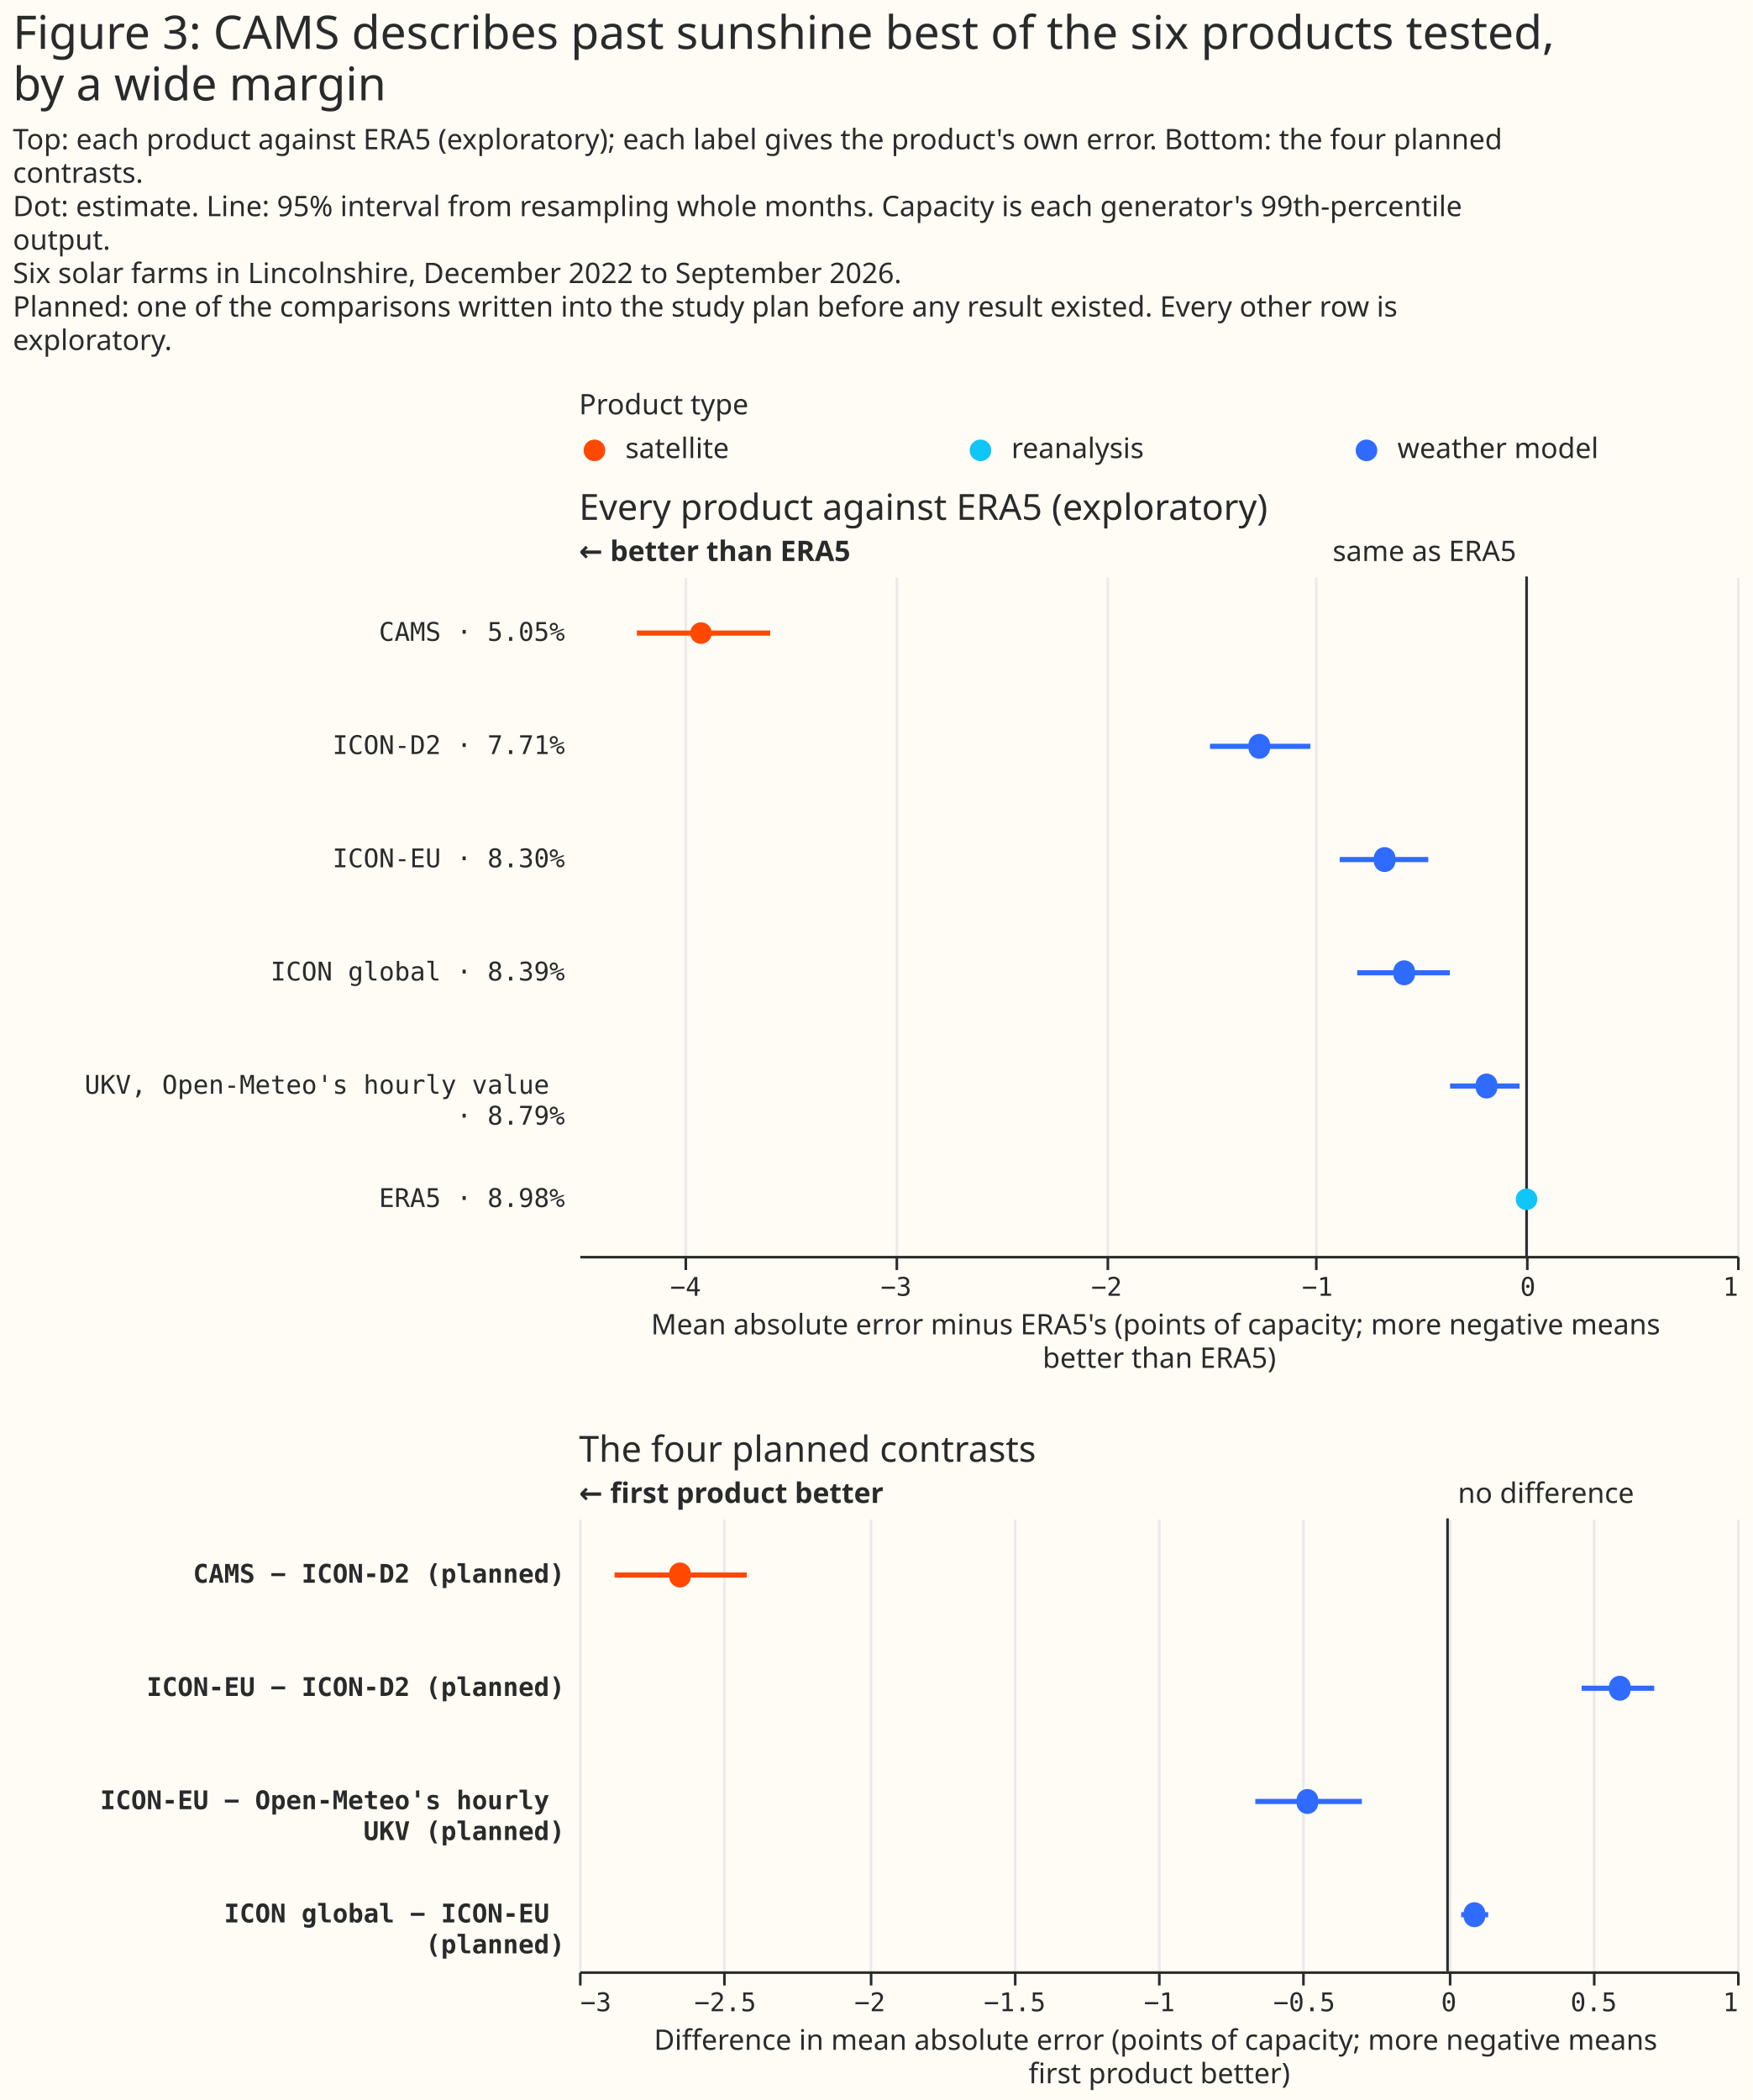
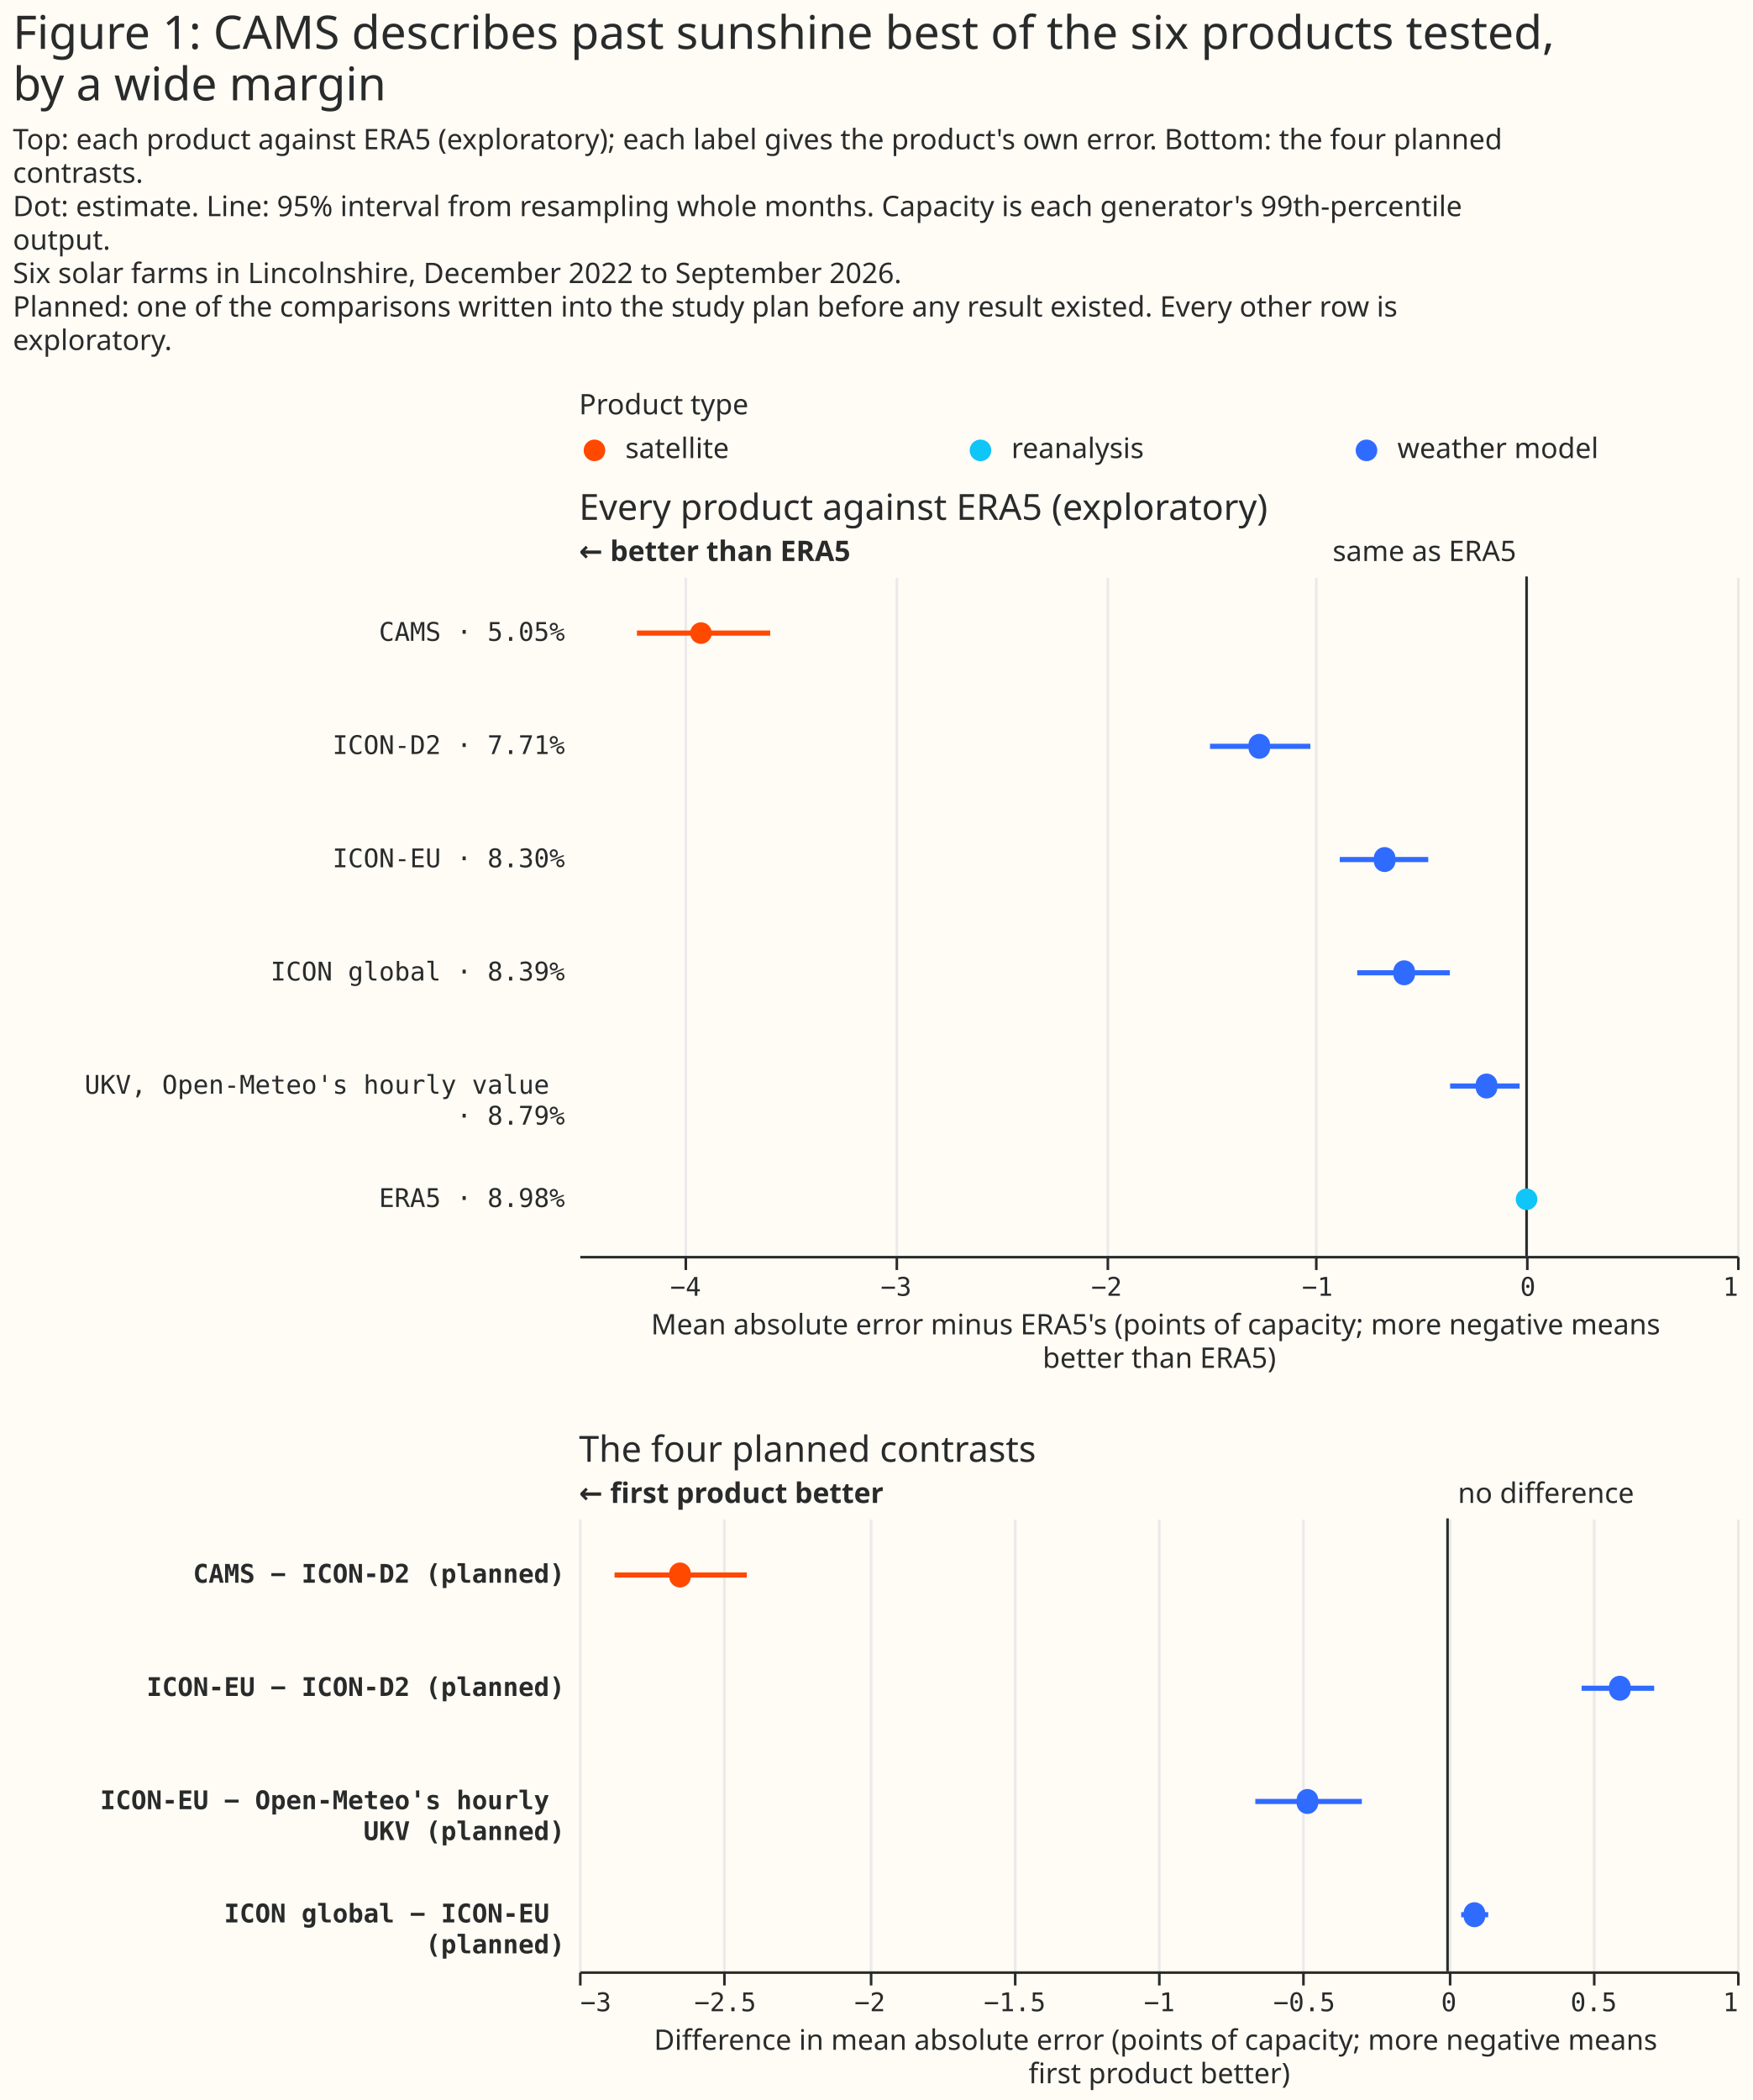
<svg xmlns="http://www.w3.org/2000/svg" width="681" height="816" class="marks" viewBox="0 0 681 816">
  <path fill="#fffbf5" d="M0 0h681v816H0z" />
  <g fill="none" stroke-miterlimit="10" aria-roledescription="group mark container" class="mark-group role-frame root">
    <path d="M225 167h450z" aria-hidden="true" class="background" />
    <g aria-roledescription="group mark container" class="mark-group role-scope concat_0_group">
      <g aria-roledescription="group mark container" class="mark-group role-scope concat_0_concat_0_group">
        <path fill="#fffbf5" d="M225 167h450v16H225Z" aria-hidden="true" class="background" />
        <g aria-roledescription="symbol mark container" class="mark-symbol role-mark concat_0_concat_0_layer_0_marks">
          <path fill="#ff4901" d="M235.2 175a4.2 4.2 0 1 1-8.4 0 4.2 4.2 0 1 1 8.4 0" aria-label="x: 6; colour: #FF4901; shape: circle" aria-roledescription="point" />
          <path fill="#10c5f7" d="M385.2 175a4.2 4.2 0 1 1-8.4 0 4.2 4.2 0 1 1 8.4 0" aria-label="x: 156; colour: #10C5F7; shape: circle" aria-roledescription="point" />
          <path fill="#306bff" d="M535.2 175a4.2 4.2 0 1 1-8.4 0 4.2 4.2 0 1 1 8.4 0" aria-label="x: 306; colour: #306BFF; shape: circle" aria-roledescription="point" />
        </g>
        <g fill="#292b2b" aria-roledescription="text mark container" class="mark-text role-mark concat_0_concat_0_layer_2_marks" font-family="Matter XH, DM Sans, sans-serif" font-size="11">
          <text aria-label="x: 6; label: satellite" aria-roledescription="text mark" transform="translate(243 178)">satellite</text>
          <text aria-label="x: 156; label: reanalysis" aria-roledescription="text mark" transform="translate(393 178)">reanalysis</text>
          <text aria-label="x: 306; label: weather model" aria-roledescription="text mark" transform="translate(543 178)">weather model</text>
        </g>
        <g class="mark-group role-title">
          <text fill="#292b2b" aria-label="Title text 'Product type'" aria-roledescription="title" class="mark-text role-title-text" font-family="Matter XH, DM Sans, sans-serif" font-size="11" pointer-events="none" transform="translate(225 161)">Product type</text>
        </g>
      </g>
      <g aria-roledescription="group mark container" class="mark-group role-scope concat_0_concat_1_group">
        <path fill="#fffbf5" d="M225 224h450v264H225Z" aria-hidden="true" class="background" />
        <g aria-hidden="true" class="mark-group role-axis">
          <path stroke="#eaeaea" d="M266.5 488.5v-264m82 264v-264m82 264v-264m81 264v-264m82 264v-264m82 264v-264" class="mark-rule role-axis-grid" pointer-events="none" />
        </g>
        <g aria-label="X-axis titled 'Mean absolute error minus ERA5's (points of capacity; more negative means better than ERA5)' for a linear scale with values from −4.5 to 1" aria-roledescription="axis" class="mark-group role-axis" pointer-events="none">
          <path stroke="#292b2b" d="M266.5 488.5v5m82-5v5m82-5v5m81-5v5m82-5v5m82-5v5" class="mark-rule role-axis-tick" />
          <g fill="#292b2b" class="mark-text role-axis-label" font-family="Matter Semi Mono, Roboto Mono, monospace" font-size="10">
            <text text-anchor="middle" transform="translate(266.4 503.5)">−4</text>
            <text text-anchor="middle" transform="translate(348.2 503.5)">−3</text>
            <text text-anchor="middle" transform="translate(430 503.5)">−2</text>
            <text text-anchor="middle" transform="translate(511.9 503.5)">−1</text>
            <text text-anchor="middle" transform="translate(593.7 503.5)">0</text>
            <text text-anchor="end" transform="translate(675.5 503.5)">1</text>
          </g>
          <path stroke="#292b2b" d="M225.5 488.5h450" class="mark-rule role-axis-domain" />
          <text fill="#292b2b" class="mark-text role-axis-title" font-family="Matter XH, DM Sans, sans-serif" font-size="11" text-anchor="middle" transform="translate(450.5 518.5)">
            <tspan>Mean absolute error minus ERA5's (points of capacity; more negative means</tspan>
            <tspan x="0" dy="13">better than ERA5)</tspan>
          </text>
        </g>
        <g aria-label="Y-axis for a discrete scale with 6 values: CAMS · 5.05%, ICON-D2 · 7.71%, ICON-EU · 8.30%, ICON global · 8.39%, UKV, Open-Meteo's hourly value · 8.79%, ERA5 · 8.98%" aria-roledescription="axis" class="mark-group role-axis">
          <g fill="#292b2b" class="mark-text role-axis-label" font-family="Matter Semi Mono, Roboto Mono, monospace" font-size="10" pointer-events="none" text-anchor="end">
            <text transform="translate(219.5 249)">CAMS · 5.05%</text>
            <text transform="translate(219.5 293)">ICON-D2 · 7.71%</text>
            <text transform="translate(219.5 337)">ICON-EU · 8.30%</text>
            <text transform="translate(219.5 381)">ICON global · 8.39%</text>
            <text transform="translate(219.5 425)">
              <tspan>UKV, Open-Meteo's hourly value</tspan>
              <tspan x="0" dy="12">· 8.79%</tspan>
            </text>
            <text transform="translate(219.5 469)">ERA5 · 8.98%</text>
          </g>
        </g>
        <g aria-roledescription="rule mark container" class="mark-rule role-mark concat_0_concat_1_layer_0_marks">
          <path stroke="#292b2b" d="M593.2 224v264" aria-label="x: 0" aria-roledescription="rule mark" />
        </g>
        <g aria-roledescription="text mark container" class="mark-text role-mark concat_0_concat_1_layer_1_marks">
          <text fill="#292b2b" aria-label="x: 0" aria-roledescription="text mark" font-family="Matter XH, DM Sans, sans-serif" font-size="11" text-anchor="end" transform="translate(589.2 218)">same as ERA5</text>
        </g>
        <g aria-roledescription="text mark container" class="mark-text role-mark concat_0_concat_1_layer_2_marks">
          <text fill="#292b2b" aria-label="x: −4.5" aria-roledescription="text mark" font-family="Matter XH, DM Sans, sans-serif" font-size="11" font-weight="bold" transform="translate(225 218)">← better than ERA5</text>
        </g>
        <g stroke-width="2" aria-hidden="true" class="mark-rule role-mark concat_0_concat_1_layer_3_marks" clip-path="url(#a)" transform="translate(225 224)">
          <path stroke="#ff4901" d="M22.5 22h51.8" />
          <path stroke="#306bff" d="M245.2 66h39m11.4 44H330m-27.6 44h36m.1 44h27" />
        </g>
        <g aria-roledescription="symbol mark container" class="mark-symbol role-mark concat_0_concat_1_layer_4_marks" clip-path="url(#b)" transform="translate(225 224)">
          <path fill="#ff4901" d="M51.6 22a4.2 4.2 0 1 1-8.4 0 4.2 4.2 0 1 1 8.4 0" aria-label="Mean absolute error minus ERA5's (points of capacity; more negative means, better than ERA5): −3.92; label: CAMS · 5.05%; shade: satellite; Row: CAMS · 5.05%; Estimate: −3.921; Lower 95%: −4.225; Upper 95%: −3.592" aria-roledescription="point" />
          <path fill="#306bff" d="M268.5 66a4.2 4.2 0 1 1-8.3 0 4.2 4.2 0 1 1 8.3 0" aria-label="Mean absolute error minus ERA5's (points of capacity; more negative means, better than ERA5): −1.27; label: ICON-D2 · 7.71%; shade: weather model; Row: ICON-D2 · 7.71%; Estimate: −1.269; Lower 95%: −1.503; Upper 95%: −1.026" aria-roledescription="point" />
          <path fill="#306bff" d="M317.2 110a4.2 4.2 0 1 1-8.3 0 4.2 4.2 0 1 1 8.3 0" aria-label="Mean absolute error minus ERA5's (points of capacity; more negative means, better than ERA5): −0.67; label: ICON-EU · 8.30%; shade: weather model; Row: ICON-EU · 8.30%; Estimate: −0.674; Lower 95%: −0.887; Upper 95%: −0.468" aria-roledescription="point" />
          <path fill="#306bff" d="M324.8 154a4.2 4.2 0 1 1-8.3 0 4.2 4.2 0 1 1 8.3 0" aria-label="Mean absolute error minus ERA5's (points of capacity; more negative means, better than ERA5): −0.58; label: ICON global · 8.39%; shade: weather model; Row: ICON global · 8.39%; Estimate: −0.581; Lower 95%: −0.804; Upper 95%: −0.364" aria-roledescription="point" />
          <path fill="#306bff" d="M356.8 198a4.2 4.2 0 1 1-8.3 0 4.2 4.2 0 1 1 8.3 0" aria-label="Mean absolute error minus ERA5's (points of capacity; more negative means, better than ERA5): −0.19; label: UKV, Open-Meteo's hourly value · 8.79%; shade: weather model; Row: UKV, Open-Meteo's hourly value · 8.79%; Estimate: −0.19; Lower 95%: −0.363; Upper 95%: −0.032" aria-roledescription="point" />
          <path fill="#10c5f7" d="M372.4 242a4.2 4.2 0 1 1-8.4 0 4.2 4.2 0 1 1 8.4 0" aria-label="Mean absolute error minus ERA5's (points of capacity; more negative means, better than ERA5): 0; label: ERA5 · 8.98%; shade: reanalysis; Row: ERA5 · 8.98%; Estimate: 0; Lower 95%: 0; Upper 95%: 0" aria-roledescription="point" />
        </g>
        <g class="mark-group role-title">
          <text fill="#292b2b" aria-label="Title text 'Every product against ERA5 (exploratory)'" aria-roledescription="title" class="mark-text role-title-text" font-family="Matter XH, DM Sans, sans-serif" font-size="14" pointer-events="none" transform="translate(225 202)">Every product against ERA5 (exploratory)</text>
        </g>
      </g>
    </g>
    <g aria-roledescription="group mark container" class="mark-group role-scope concat_1_group">
      <path fill="#fffbf5" d="M225 590h450v176H225Z" aria-hidden="true" class="background" />
      <g aria-hidden="true" class="mark-group role-axis">
        <path stroke="#eaeaea" d="M225.5 766.5v-176m56 176v-176m57 176v-176m56 176v-176m56 176v-176m56 176v-176m57 176v-176m56 176v-176m56 176v-176" class="mark-rule role-axis-grid" pointer-events="none" />
      </g>
      <g aria-label="X-axis titled 'Difference in mean absolute error (points of capacity; more negative means first product better)' for a linear scale with values from −3 to 1" aria-roledescription="axis" class="mark-group role-axis" pointer-events="none">
        <path stroke="#292b2b" d="M225.5 766.5v5m56-5v5m57-5v5m56-5v5m56-5v5m56-5v5m57-5v5m56-5v5m56-5v5" class="mark-rule role-axis-tick" />
        <g fill="#292b2b" class="mark-text role-axis-label" font-family="Matter Semi Mono, Roboto Mono, monospace" font-size="10">
          <text transform="translate(225.5 781.5)">−3</text>
          <text text-anchor="middle" transform="translate(281.8 781.5)">−2.5</text>
          <text text-anchor="middle" transform="translate(338 781.5)">−2</text>
          <text text-anchor="middle" transform="translate(394.3 781.5)">−1.5</text>
          <text text-anchor="middle" transform="translate(450.5 781.5)">−1</text>
          <text text-anchor="middle" transform="translate(506.8 781.5)">−0.5</text>
          <text text-anchor="middle" transform="translate(563 781.5)">0</text>
          <text text-anchor="middle" transform="translate(619.3 781.5)">0.5</text>
          <text text-anchor="end" transform="translate(675.5 781.5)">1</text>
        </g>
        <path stroke="#292b2b" d="M225.5 766.5h450" class="mark-rule role-axis-domain" />
        <text fill="#292b2b" class="mark-text role-axis-title" font-family="Matter XH, DM Sans, sans-serif" font-size="11" text-anchor="middle" transform="translate(450.5 796.5)">
          <tspan>Difference in mean absolute error (points of capacity; more negative means</tspan>
          <tspan x="0" dy="13">first product better)</tspan>
        </text>
      </g>
      <g aria-label="Y-axis for a discrete scale with 4 values: CAMS − ICON-D2 (planned), ICON-EU − ICON-D2 (planned), ICON-EU − Open-Meteo's hourly UKV (planned), ICON global − ICON-EU (planned)" aria-roledescription="axis" class="mark-group role-axis">
        <g fill="#292b2b" class="mark-text role-axis-label" font-family="Matter Semi Mono, Roboto Mono, monospace" font-size="10" font-weight="bold" pointer-events="none" text-anchor="end">
          <text transform="translate(219.5 615)">CAMS − ICON-D2 (planned)</text>
          <text transform="translate(219.5 659)">ICON-EU − ICON-D2 (planned)</text>
          <text transform="translate(219.5 703)">
            <tspan>ICON-EU − Open-Meteo's hourly</tspan>
            <tspan x="0" dy="12">UKV (planned)</tspan>
          </text>
          <text transform="translate(219.5 747)">
            <tspan>ICON global − ICON-EU</tspan>
            <tspan x="0" dy="12">(planned)</tspan>
          </text>
        </g>
      </g>
      <g aria-roledescription="rule mark container" class="mark-rule role-mark concat_1_layer_0_marks">
        <path stroke="#292b2b" d="M562.5 590v176" aria-label="x: 0" aria-roledescription="rule mark" />
      </g>
      <g aria-roledescription="text mark container" class="mark-text role-mark concat_1_layer_1_marks">
        <text fill="#292b2b" aria-label="x: 0" aria-roledescription="text mark" font-family="Matter XH, DM Sans, sans-serif" font-size="11" transform="translate(566.5 584)">no difference</text>
      </g>
      <g aria-roledescription="text mark container" class="mark-text role-mark concat_1_layer_2_marks">
        <text fill="#292b2b" aria-label="x: −3" aria-roledescription="text mark" font-family="Matter XH, DM Sans, sans-serif" font-size="11" font-weight="bold" transform="translate(225 584)">← first product better</text>
      </g>
      <g stroke-width="2" aria-hidden="true" class="mark-rule role-mark concat_1_layer_3_marks" clip-path="url(#c)" transform="translate(225 590)">
        <path stroke="#ff4901" d="M13.8 22h51.4" />
        <path stroke="#306bff" d="M389.6 66h28.2m-155 44h41.4m38.6 44h10.5" />
      </g>
      <g aria-roledescription="symbol mark container" class="mark-symbol role-mark concat_1_layer_4_marks" clip-path="url(#d)" transform="translate(225 590)">
        <path fill="#ff4901" d="M43.4 22a4.2 4.2 0 1 1-8.3 0 4.2 4.2 0 1 1 8.3 0" aria-label="Difference in mean absolute error (points of capacity; more negative means, first product better): −2.65; label: CAMS − ICON-D2 (planned); shade: satellite; Row: CAMS − ICON-D2 (planned); Estimate: −2.651; Lower 95%: −2.877; Upper 95%: −2.42" aria-roledescription="point" />
        <path fill="#306bff" d="M408.6 66a4.2 4.2 0 1 1-8.3 0 4.2 4.2 0 1 1 8.3 0" aria-label="Difference in mean absolute error (points of capacity; more negative means, first product better): 0.59; label: ICON-EU − ICON-D2 (planned); shade: weather model; Row: ICON-EU − ICON-D2 (planned); Estimate: 0.595; Lower 95%: 0.463; Upper 95%: 0.714" aria-roledescription="point" />
        <path fill="#306bff" d="M287.2 110a4.2 4.2 0 1 1-8.3 0 4.2 4.2 0 1 1 8.3 0" aria-label="Difference in mean absolute error (points of capacity; more negative means, first product better): −0.48; label: ICON-EU − Open-Meteo's hourly UKV (planned); shade: weather model; Row: ICON-EU − Open-Meteo's hourly UKV (planned); Estimate: −0.484; Lower 95%: −0.664; Upper 95%: −0.296" aria-roledescription="point" />
        <path fill="#306bff" d="M352.1 154a4.2 4.2 0 1 1-8.3 0 4.2 4.2 0 1 1 8.3 0" aria-label="Difference in mean absolute error (points of capacity; more negative means, first product better): 0.09; label: ICON global − ICON-EU (planned); shade: weather model; Row: ICON global − ICON-EU (planned); Estimate: 0.093; Lower 95%: 0.047; Upper 95%: 0.14" aria-roledescription="point" />
      </g>
      <g class="mark-group role-title">
        <text fill="#292b2b" aria-label="Title text 'The four planned contrasts'" aria-roledescription="title" class="mark-text role-title-text" font-family="Matter XH, DM Sans, sans-serif" font-size="14" pointer-events="none" transform="translate(225 568)">The four planned contrasts</text>
      </g>
    </g>
    <g fill="#292b2b" class="mark-group role-title" font-family="Matter XH, DM Sans, sans-serif" pointer-events="none">
-       <text aria-label="Title text 'Figure 3: CAMS describes past sunshine best of the six products tested, by a wide margin'" aria-roledescription="title" class="mark-text role-title-text" font-size="18" transform="translate(5 19)">
-         <tspan>Figure 3: CAMS describes past sunshine best of the six products tested,</tspan>
+       <text aria-label="Title text 'Figure 1: CAMS describes past sunshine best of the six products tested, by a wide margin'" aria-roledescription="title" class="mark-text role-title-text" font-size="18" transform="translate(5 19)">
+         <tspan>Figure 1: CAMS describes past sunshine best of the six products tested,</tspan>
        <tspan x="0" dy="20">by a wide margin</tspan>
      </text>
      <text aria-label="Subtitle text 'Top: each product against ERA5 (exploratory); each label gives the product's own error. Bottom: the four planned contrasts. Dot: estimate. Line: 95% interval from resampling whole months. Capacity is each generator's 99th-percentile output. Six solar farms in Lincolnshire, December 2022 to September 2026. Planned: one of the comparisons written into the study plan before any result existed. Every other row is exploratory.'" aria-roledescription="subtitle" class="mark-text role-title-subtitle" font-size="11" transform="translate(5 58)">
        <tspan>Top: each product against ERA5 (exploratory); each label gives the product's own error. Bottom: the four planned</tspan>
        <tspan x="0" dy="13">contrasts.</tspan>
        <tspan x="0" dy="13">Dot: estimate. Line: 95% interval from resampling whole months. Capacity is each generator's 99th-percentile</tspan>
        <tspan x="0" dy="13">output.</tspan>
        <tspan x="0" dy="13">Six solar farms in Lincolnshire, December 2022 to September 2026.</tspan>
        <tspan x="0" dy="13">Planned: one of the comparisons written into the study plan before any result existed. Every other row is</tspan>
        <tspan x="0" dy="13">exploratory.</tspan>
      </text>
    </g>
  </g>
  <defs>
    <clipPath id="a">
      <path d="M0 0h450v264H0z" />
    </clipPath>
    <clipPath id="b">
      <path d="M0 0h450v264H0z" />
    </clipPath>
    <clipPath id="c">
      <path d="M0 0h450v176H0z" />
    </clipPath>
    <clipPath id="d">
      <path d="M0 0h450v176H0z" />
    </clipPath>
  </defs>
</svg>
